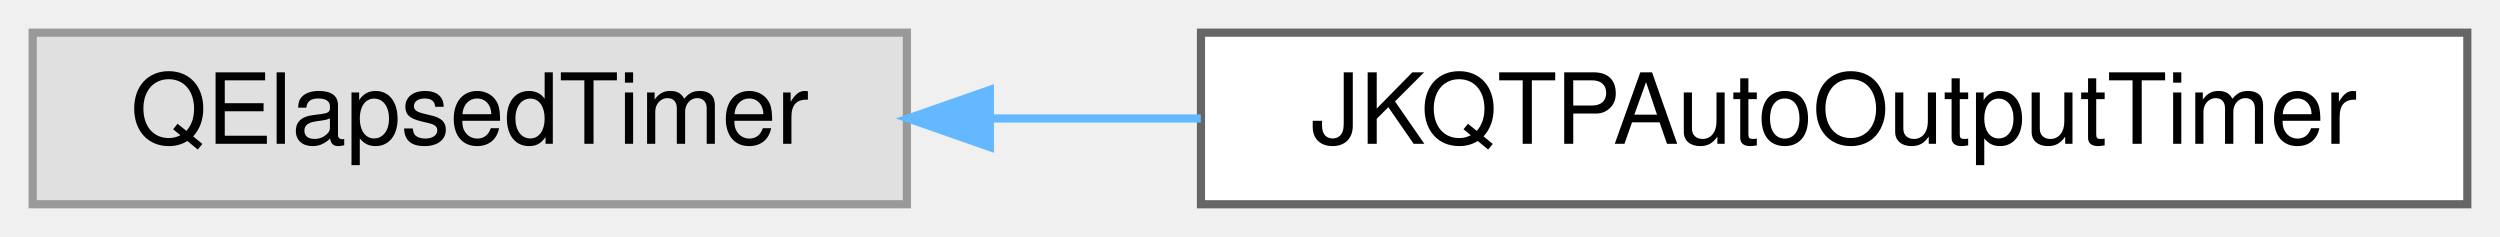
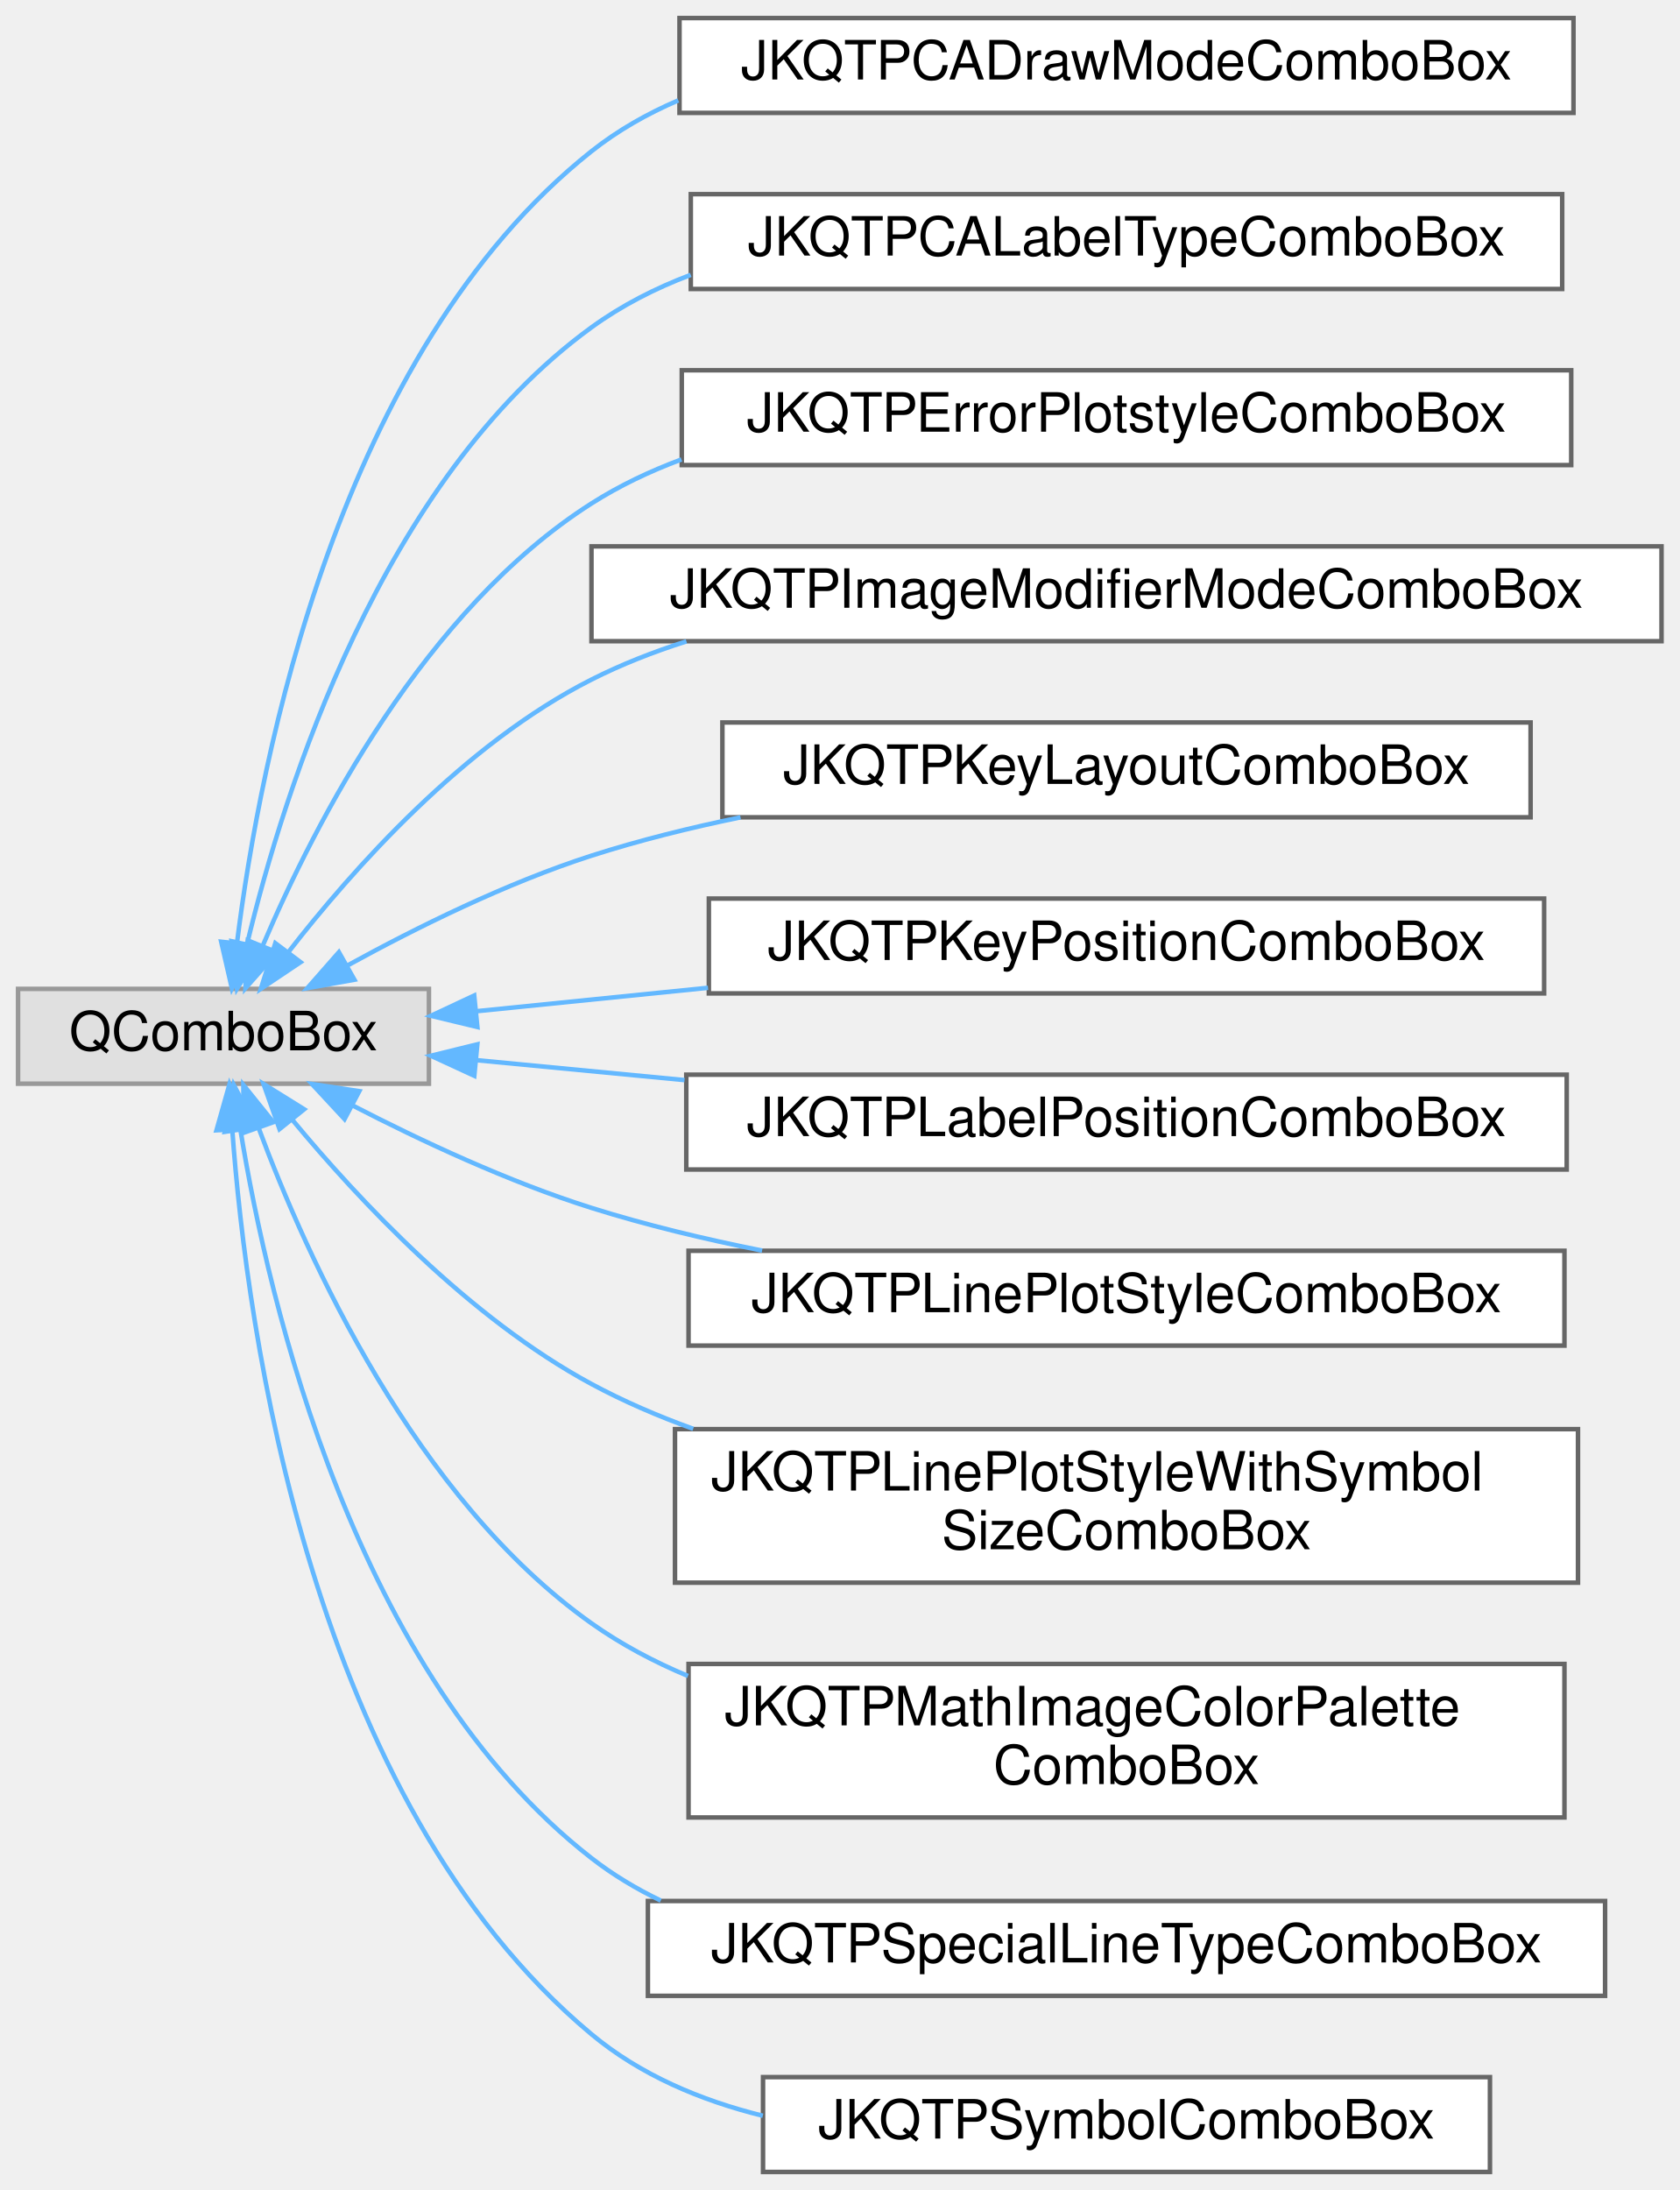
- <svg xmlns="http://www.w3.org/2000/svg" xmlns:xlink="http://www.w3.org/1999/xlink" width="306pt" height="29pt" viewBox="0.00 0.00 306.00 29.00">
-   <g id="graph0" class="graph" transform="scale(1 1) rotate(0) translate(4 25)">
+ <svg xmlns="http://www.w3.org/2000/svg" xmlns:xlink="http://www.w3.org/1999/xlink" width="372pt" height="485pt" viewBox="0.00 0.00 372.00 485.00">
+   <g id="graph0" class="graph" transform="scale(1 1) rotate(0) translate(4 481)">
    <g id="Node000000" class="node">
      <g id="a_Node000000">
        <a xlink:title=" ">
-           <polygon fill="#e0e0e0" stroke="#999999" points="107,-21 0,-21 0,0 107,0 107,-21" />
-           <text text-anchor="middle" x="53.5" y="-7.4" font-family="Helvetica,sans-Serif" font-size="12.00">QElapsedTimer</text>
+           <polygon fill="#e0e0e0" stroke="#999999" points="91,-262 0,-262 0,-241 91,-241 91,-262" />
+           <text text-anchor="middle" x="45.5" y="-248.4" font-family="Helvetica,sans-Serif" font-size="12.00">QComboBox</text>
        </a>
      </g>
    </g>
    <g id="Node000001" class="node">
      <g id="a_Node000001">
-         <a xlink:href="class_j_k_q_t_p_auto_output_timer.html" target="_top" xlink:title="RAII construct that times its lifetime, outputting properly indented qDebug()-message.">
-           <polygon fill="white" stroke="#666666" points="298,-21 143,-21 143,0 298,0 298,-21" />
-           <text text-anchor="middle" x="220.5" y="-7.4" font-family="Helvetica,sans-Serif" font-size="12.00">JKQTPAutoOutputTimer</text>
-         </a>
-       </g>
-     </g>
-     <g id="edge244_Node000000_Node000001" class="edge">
-       <g id="a_edge244_Node000000_Node000001">
-         <a xlink:title=" ">
-           <path fill="none" stroke="#63b8ff" d="M117.25,-10.5C125.66,-10.5 134.37,-10.5 142.98,-10.5" />
-           <polygon fill="#63b8ff" stroke="#63b8ff" points="117.16,-7 107.16,-10.5 117.16,-14 117.16,-7" />
+         <a xlink:href="class_j_k_q_t_p_c_a_draw_mode_combo_box.html" target="_top" xlink:title="a QComboBox which shows JKQTPCADrawMode">
+           <polygon fill="white" stroke="#666666" points="344.5,-477 146.5,-477 146.5,-456 344.5,-456 344.5,-477" />
+           <text text-anchor="middle" x="245.5" y="-463.4" font-family="Helvetica,sans-Serif" font-size="12.00">JKQTPCADrawModeComboBox</text>
+         </a>
+       </g>
+     </g>
+     <g id="edge231_Node000000_Node000001" class="edge">
+       <g id="a_edge231_Node000000_Node000001">
+         <a xlink:title=" ">
+           <path fill="none" stroke="#63b8ff" d="M48.49,-272.18C53.57,-312.81 70.89,-402.99 127,-447.5 132.83,-452.12 139.34,-455.82 146.23,-458.77" />
+           <polygon fill="#63b8ff" stroke="#63b8ff" points="51.95,-271.66 47.36,-262.11 44.99,-272.44 51.95,-271.66" />
+         </a>
+       </g>
+     </g>
+     <g id="Node000002" class="node">
+       <g id="a_Node000002">
+         <a xlink:href="class_j_k_q_t_p_c_a_label_type_combo_box.html" target="_top" xlink:title="a QComboBox which shows JKQTPCALabelType">
+           <polygon fill="white" stroke="#666666" points="342,-438 149,-438 149,-417 342,-417 342,-438" />
+           <text text-anchor="middle" x="245.5" y="-424.4" font-family="Helvetica,sans-Serif" font-size="12.00">JKQTPCALabelTypeComboBox</text>
+         </a>
+       </g>
+     </g>
+     <g id="edge232_Node000000_Node000002" class="edge">
+       <g id="a_edge232_Node000000_Node000002">
+         <a xlink:title=" ">
+           <path fill="none" stroke="#63b8ff" d="M50.7,-271.85C58.91,-306.07 80.5,-374.69 127,-408.5 133.69,-413.36 141.15,-417.17 148.99,-420.13" />
+           <polygon fill="#63b8ff" stroke="#63b8ff" points="54.11,-271.02 48.49,-262.04 47.28,-272.56 54.11,-271.02" />
+         </a>
+       </g>
+     </g>
+     <g id="Node000003" class="node">
+       <g id="a_Node000003">
+         <a xlink:href="class_j_k_q_t_p_error_plotstyle_combo_box.html" target="_top" xlink:title="a QComboBox which shows JKQTPErrorPlotstyle">
+           <polygon fill="white" stroke="#666666" points="344,-399 147,-399 147,-378 344,-378 344,-399" />
+           <text text-anchor="middle" x="245.5" y="-385.4" font-family="Helvetica,sans-Serif" font-size="12.00">JKQTPErrorPlotstyleComboBox</text>
+         </a>
+       </g>
+     </g>
+     <g id="edge233_Node000000_Node000003" class="edge">
+       <g id="a_edge233_Node000000_Node000003">
+         <a xlink:title=" ">
+           <path fill="none" stroke="#63b8ff" d="M54.27,-271.75C65.77,-298.79 90.05,-346.01 127,-369.5 133.19,-373.44 139.92,-376.64 146.93,-379.25" />
+           <polygon fill="#63b8ff" stroke="#63b8ff" points="57.37,-270.09 50.36,-262.15 50.89,-272.73 57.37,-270.09" />
+         </a>
+       </g>
+     </g>
+     <g id="Node000004" class="node">
+       <g id="a_Node000004">
+         <a xlink:href="class_j_k_q_t_p_image_modifier_mode_combo_box.html" target="_top" xlink:title="a QComboBox which shows JKQTPMathImageModifierMode">
+           <polygon fill="white" stroke="#666666" points="364,-360 127,-360 127,-339 364,-339 364,-360" />
+           <text text-anchor="middle" x="245.5" y="-346.4" font-family="Helvetica,sans-Serif" font-size="12.00">JKQTPImageModifierModeComboBox</text>
+         </a>
+       </g>
+     </g>
+     <g id="edge234_Node000000_Node000004" class="edge">
+       <g id="a_edge234_Node000000_Node000004">
+         <a xlink:title=" ">
+           <path fill="none" stroke="#63b8ff" d="M59.79,-270.04C74.15,-288.55 98.79,-316.24 127,-330.5 133.64,-333.86 140.73,-336.65 148.03,-338.96" />
+           <polygon fill="#63b8ff" stroke="#63b8ff" points="62.57,-267.92 53.77,-262.02 56.98,-272.12 62.57,-267.92" />
+         </a>
+       </g>
+     </g>
+     <g id="Node000005" class="node">
+       <g id="a_Node000005">
+         <a xlink:href="class_j_k_q_t_p_key_layout_combo_box.html" target="_top" xlink:title="a QComboBox which shows JKQTPKeyPosition">
+           <polygon fill="white" stroke="#666666" points="335,-321 156,-321 156,-300 335,-300 335,-321" />
+           <text text-anchor="middle" x="245.5" y="-307.4" font-family="Helvetica,sans-Serif" font-size="12.00">JKQTPKeyLayoutComboBox</text>
+         </a>
+       </g>
+     </g>
+     <g id="edge235_Node000000_Node000005" class="edge">
+       <g id="a_edge235_Node000000_Node000005">
+         <a xlink:title=" ">
+           <path fill="none" stroke="#63b8ff" d="M72.95,-267.18C88.26,-275.59 108.17,-285.45 127,-291.5 137.53,-294.88 148.78,-297.68 160.01,-299.99" />
+           <polygon fill="#63b8ff" stroke="#63b8ff" points="74.5,-264.03 64.07,-262.17 71.06,-270.13 74.5,-264.03" />
+         </a>
+       </g>
+     </g>
+     <g id="Node000006" class="node">
+       <g id="a_Node000006">
+         <a xlink:href="class_j_k_q_t_p_key_position_combo_box.html" target="_top" xlink:title="a QComboBox which shows JKQTPKeyPosition">
+           <polygon fill="white" stroke="#666666" points="338,-282 153,-282 153,-261 338,-261 338,-282" />
+           <text text-anchor="middle" x="245.5" y="-268.4" font-family="Helvetica,sans-Serif" font-size="12.00">JKQTPKeyPositionComboBox</text>
+         </a>
+       </g>
+     </g>
+     <g id="edge236_Node000000_Node000006" class="edge">
+       <g id="a_edge236_Node000000_Node000006">
+         <a xlink:title=" ">
+           <path fill="none" stroke="#63b8ff" d="M101.59,-257.06C117.5,-258.67 135.31,-260.47 152.82,-262.24" />
+           <polygon fill="#63b8ff" stroke="#63b8ff" points="101.73,-253.56 91.43,-256.04 101.03,-260.53 101.73,-253.56" />
+         </a>
+       </g>
+     </g>
+     <g id="Node000007" class="node">
+       <g id="a_Node000007">
+         <a xlink:href="class_j_k_q_t_p_label_position_combo_box.html" target="_top" xlink:title="a QComboBox which shows JKQTPLabelPosition">
+           <polygon fill="white" stroke="#666666" points="343,-243 148,-243 148,-222 343,-222 343,-243" />
+           <text text-anchor="middle" x="245.5" y="-229.4" font-family="Helvetica,sans-Serif" font-size="12.00">JKQTPLabelPositionComboBox</text>
+         </a>
+       </g>
+     </g>
+     <g id="edge237_Node000000_Node000007" class="edge">
+       <g id="a_edge237_Node000000_Node000007">
+         <a xlink:title=" ">
+           <path fill="none" stroke="#63b8ff" d="M101.58,-246.21C115.92,-244.84 131.8,-243.31 147.61,-241.8" />
+           <polygon fill="#63b8ff" stroke="#63b8ff" points="101.05,-242.75 91.43,-247.19 101.72,-249.72 101.05,-242.75" />
+         </a>
+       </g>
+     </g>
+     <g id="Node000008" class="node">
+       <g id="a_Node000008">
+         <a xlink:href="class_j_k_q_t_p_line_plot_style_combo_box.html" target="_top" xlink:title="a QComboBox to select whether a line, symbols or both should be displayed">
+           <polygon fill="white" stroke="#666666" points="342.5,-204 148.5,-204 148.5,-183 342.5,-183 342.5,-204" />
+           <text text-anchor="middle" x="245.5" y="-190.4" font-family="Helvetica,sans-Serif" font-size="12.00">JKQTPLinePlotStyleComboBox</text>
+         </a>
+       </g>
+     </g>
+     <g id="edge238_Node000000_Node000008" class="edge">
+       <g id="a_edge238_Node000000_Node000008">
+         <a xlink:title=" ">
+           <path fill="none" stroke="#63b8ff" d="M73.98,-236.24C89.19,-228.38 108.69,-219.26 127,-213.5 139.04,-209.71 152.01,-206.59 164.79,-204.04" />
+           <polygon fill="#63b8ff" stroke="#63b8ff" points="72.31,-233.16 65.1,-240.93 75.58,-239.35 72.31,-233.16" />
+         </a>
+       </g>
+     </g>
+     <g id="Node000009" class="node">
+       <g id="a_Node000009">
+         <a xlink:href="class_j_k_q_t_p_line_plot_style_with_symbol_size_combo_box.html" target="_top" xlink:title="a QComboBox to select whether a line, symbols or both should be displayed, in addition to JKQTPLinePl...">
+           <polygon fill="white" stroke="#666666" points="345.5,-164.5 145.5,-164.5 145.5,-130.5 345.5,-130.5 345.5,-164.5" />
+           <text text-anchor="start" x="153.5" y="-150.9" font-family="Helvetica,sans-Serif" font-size="12.00">JKQTPLinePlotStyleWithSymbol</text>
+           <text text-anchor="middle" x="245.5" y="-137.9" font-family="Helvetica,sans-Serif" font-size="12.00">SizeComboBox</text>
+         </a>
+       </g>
+     </g>
+     <g id="edge239_Node000000_Node000009" class="edge">
+       <g id="a_edge239_Node000000_Node000009">
+         <a xlink:title=" ">
+           <path fill="none" stroke="#63b8ff" d="M60.76,-232.99C75.44,-215.26 99.94,-189.09 127,-174.5 134.09,-170.68 141.71,-167.39 149.53,-164.57" />
+           <polygon fill="#63b8ff" stroke="#63b8ff" points="57.91,-230.95 54.37,-240.94 63.37,-235.34 57.91,-230.95" />
+         </a>
+       </g>
+     </g>
+     <g id="Node000010" class="node">
+       <g id="a_Node000010">
+         <a xlink:href="class_j_k_q_t_p_math_image_color_palette_combo_box.html" target="_top" xlink:title="class to plot an image from an 2-dimensional array of values">
+           <polygon fill="white" stroke="#666666" points="342.5,-112.5 148.5,-112.5 148.5,-78.5 342.5,-78.5 342.5,-112.5" />
+           <text text-anchor="start" x="156.5" y="-98.9" font-family="Helvetica,sans-Serif" font-size="12.00">JKQTPMathImageColorPalette</text>
+           <text text-anchor="middle" x="245.5" y="-85.9" font-family="Helvetica,sans-Serif" font-size="12.00">ComboBox</text>
+         </a>
+       </g>
+     </g>
+     <g id="edge240_Node000000_Node000010" class="edge">
+       <g id="a_edge240_Node000000_Node000010">
+         <a xlink:title=" ">
+           <path fill="none" stroke="#63b8ff" d="M53.28,-231.2C64.09,-202.13 88.05,-149.13 127,-121.5 133.56,-116.85 140.8,-113 148.38,-109.83" />
+           <polygon fill="#63b8ff" stroke="#63b8ff" points="49.95,-230.13 49.9,-240.73 56.54,-232.48 49.95,-230.13" />
+         </a>
+       </g>
+     </g>
+     <g id="Node000011" class="node">
+       <g id="a_Node000011">
+         <a xlink:href="class_j_k_q_t_p_special_line_type_combo_box.html" target="_top" xlink:title="a QComboBox which shows JKQTPSpecialLineType">
+           <polygon fill="white" stroke="#666666" points="351.5,-60 139.5,-60 139.5,-39 351.5,-39 351.5,-60" />
+           <text text-anchor="middle" x="245.5" y="-46.4" font-family="Helvetica,sans-Serif" font-size="12.00">JKQTPSpecialLineTypeComboBox</text>
+         </a>
+       </g>
+     </g>
+     <g id="edge241_Node000000_Node000011" class="edge">
+       <g id="a_edge241_Node000000_Node000011">
+         <a xlink:title=" ">
+           <path fill="none" stroke="#63b8ff" d="M49.26,-230.73C55.54,-192.29 74.64,-110.26 127,-69.5 131.74,-65.81 136.91,-62.71 142.35,-60.09" />
+           <polygon fill="#63b8ff" stroke="#63b8ff" points="45.78,-230.35 47.76,-240.76 52.7,-231.39 45.78,-230.35" />
+         </a>
+       </g>
+     </g>
+     <g id="Node000012" class="node">
+       <g id="a_Node000012">
+         <a xlink:href="class_j_k_q_t_p_symbol_combo_box.html" target="_top" xlink:title="a QComboBox which shows JKQTPGraphSymbols">
+           <polygon fill="white" stroke="#666666" points="326,-21 165,-21 165,0 326,0 326,-21" />
+           <text text-anchor="middle" x="245.5" y="-7.4" font-family="Helvetica,sans-Serif" font-size="12.00">JKQTPSymbolComboBox</text>
+         </a>
+       </g>
+     </g>
+     <g id="edge242_Node000000_Node000012" class="edge">
+       <g id="a_edge242_Node000000_Node000012">
+         <a xlink:title=" ">
+           <path fill="none" stroke="#63b8ff" d="M47.45,-230.74C50.67,-186.42 64.83,-82.34 127,-30.5 137.81,-21.49 151.16,-15.85 164.95,-12.44" />
+           <polygon fill="#63b8ff" stroke="#63b8ff" points="43.95,-230.69 46.83,-240.89 50.93,-231.12 43.95,-230.69" />
        </a>
      </g>
    </g>
  </g>
</svg>
